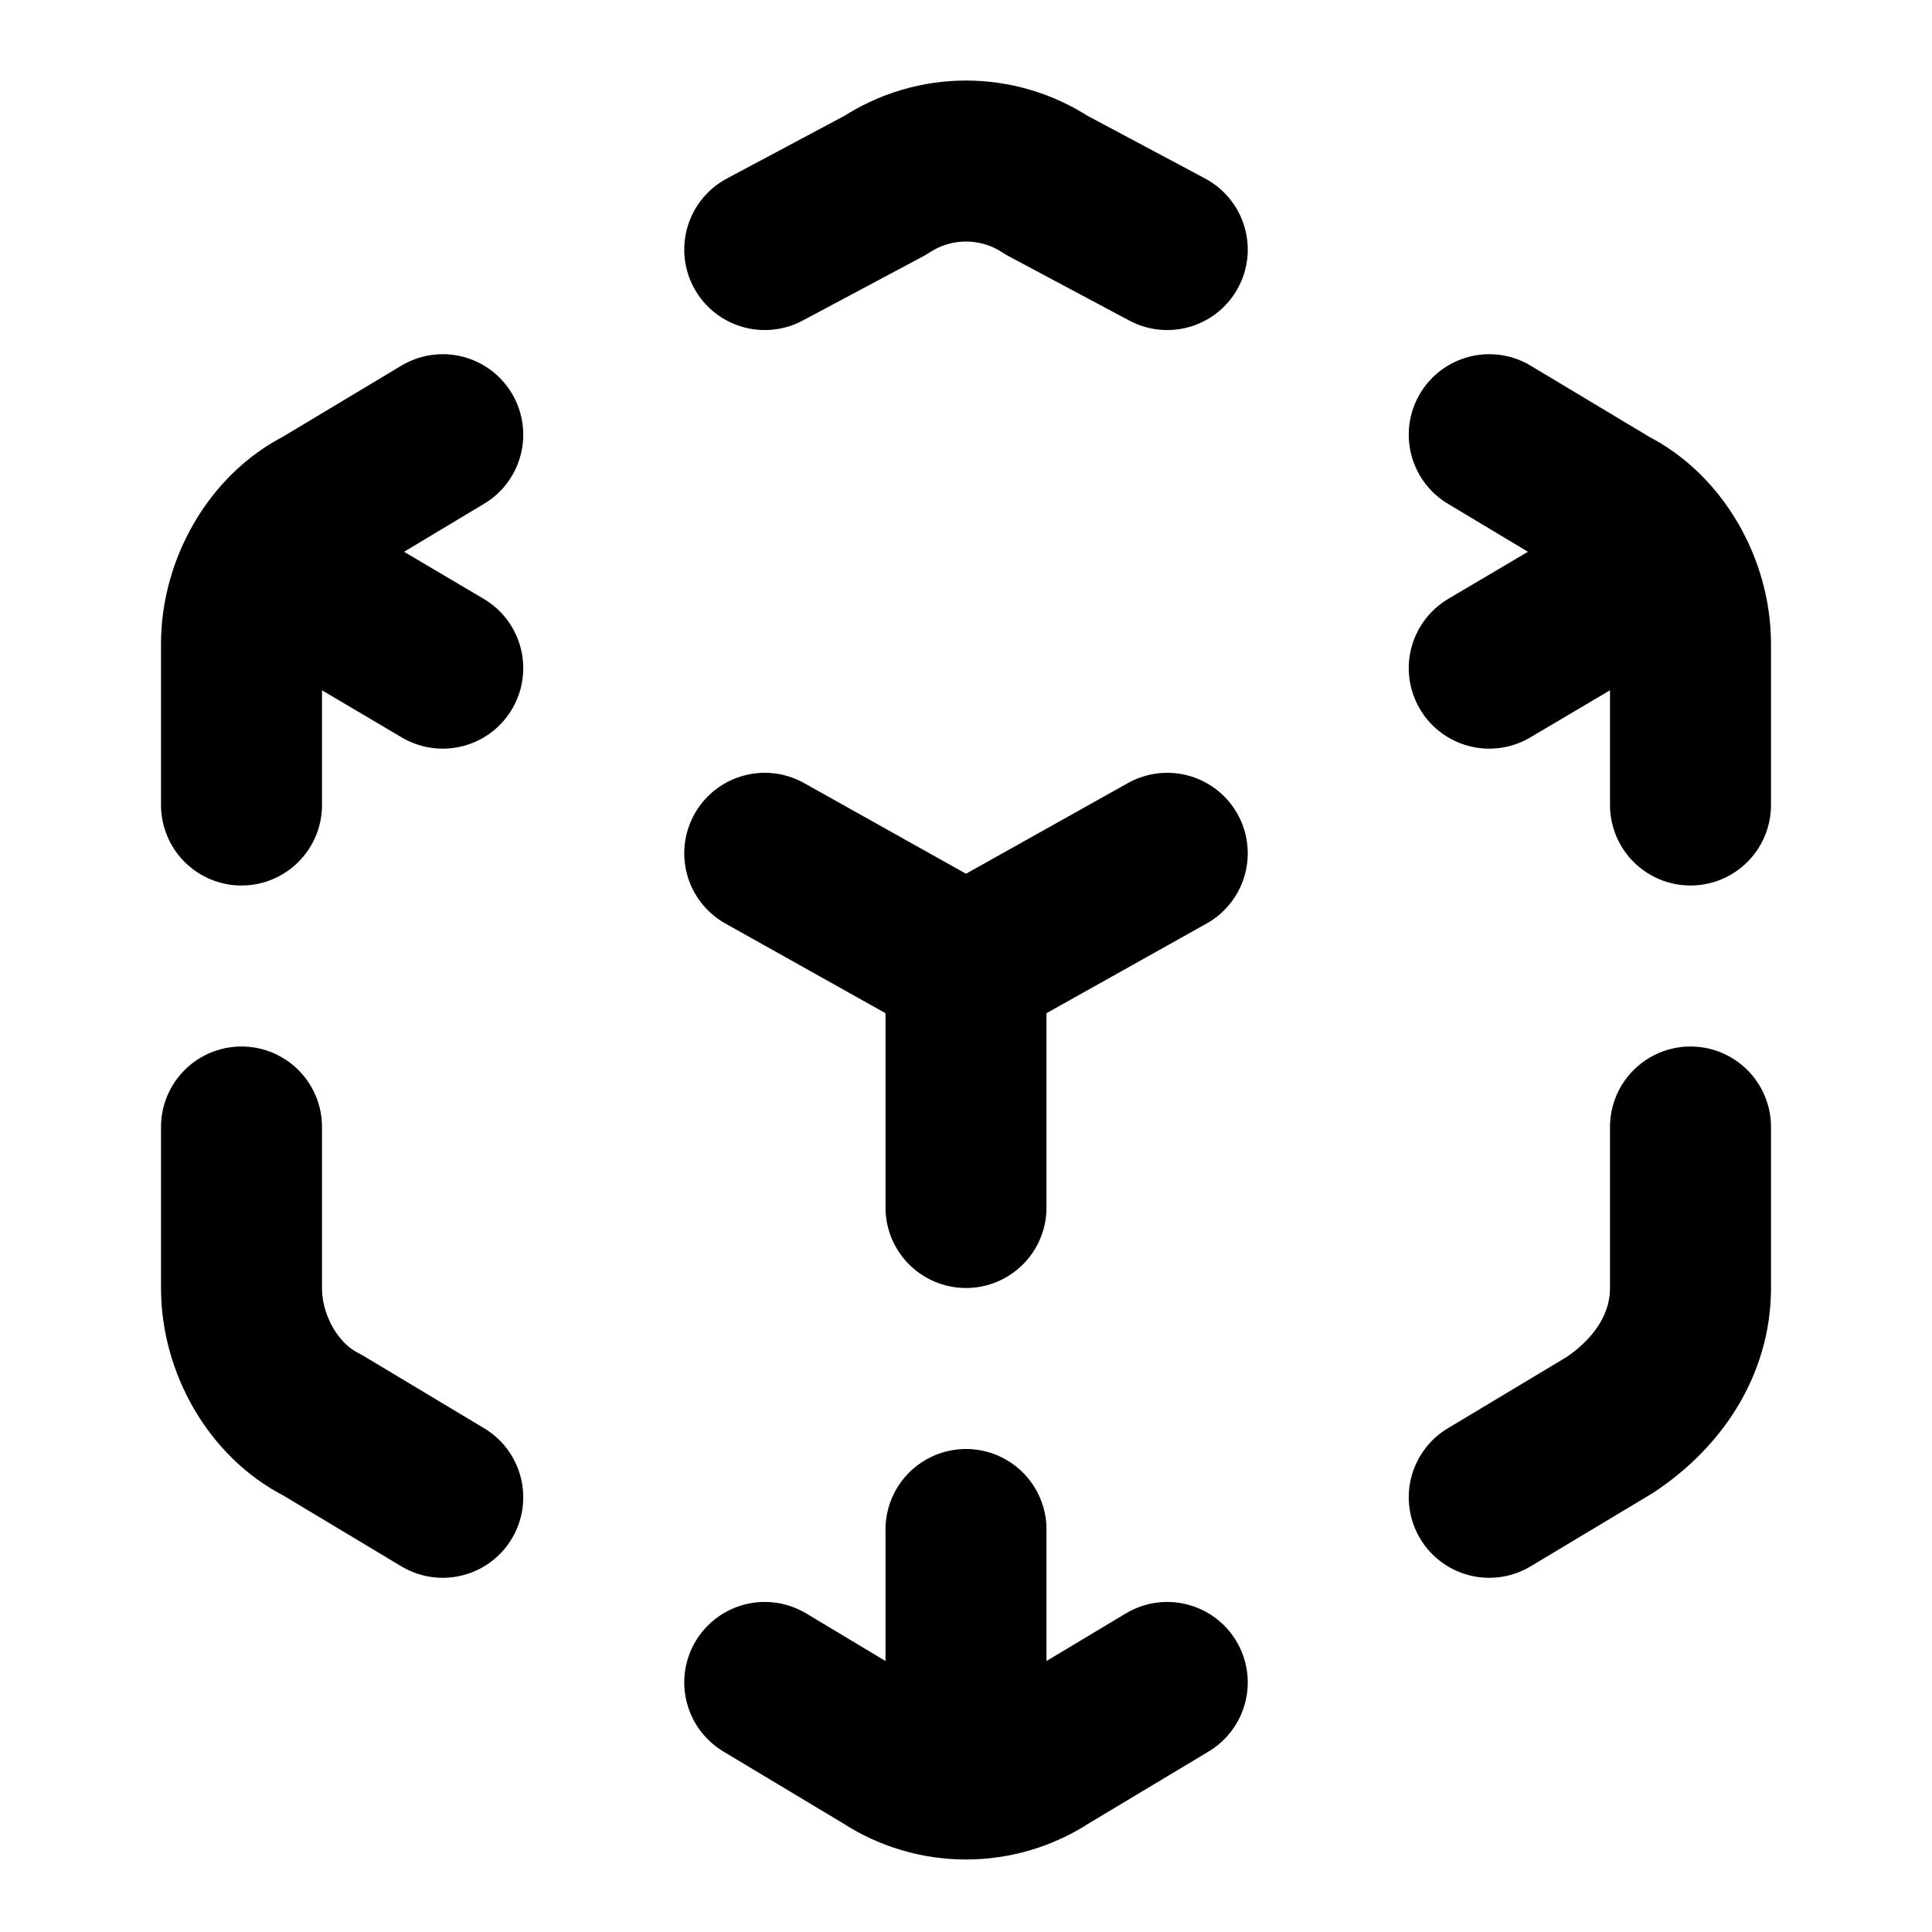
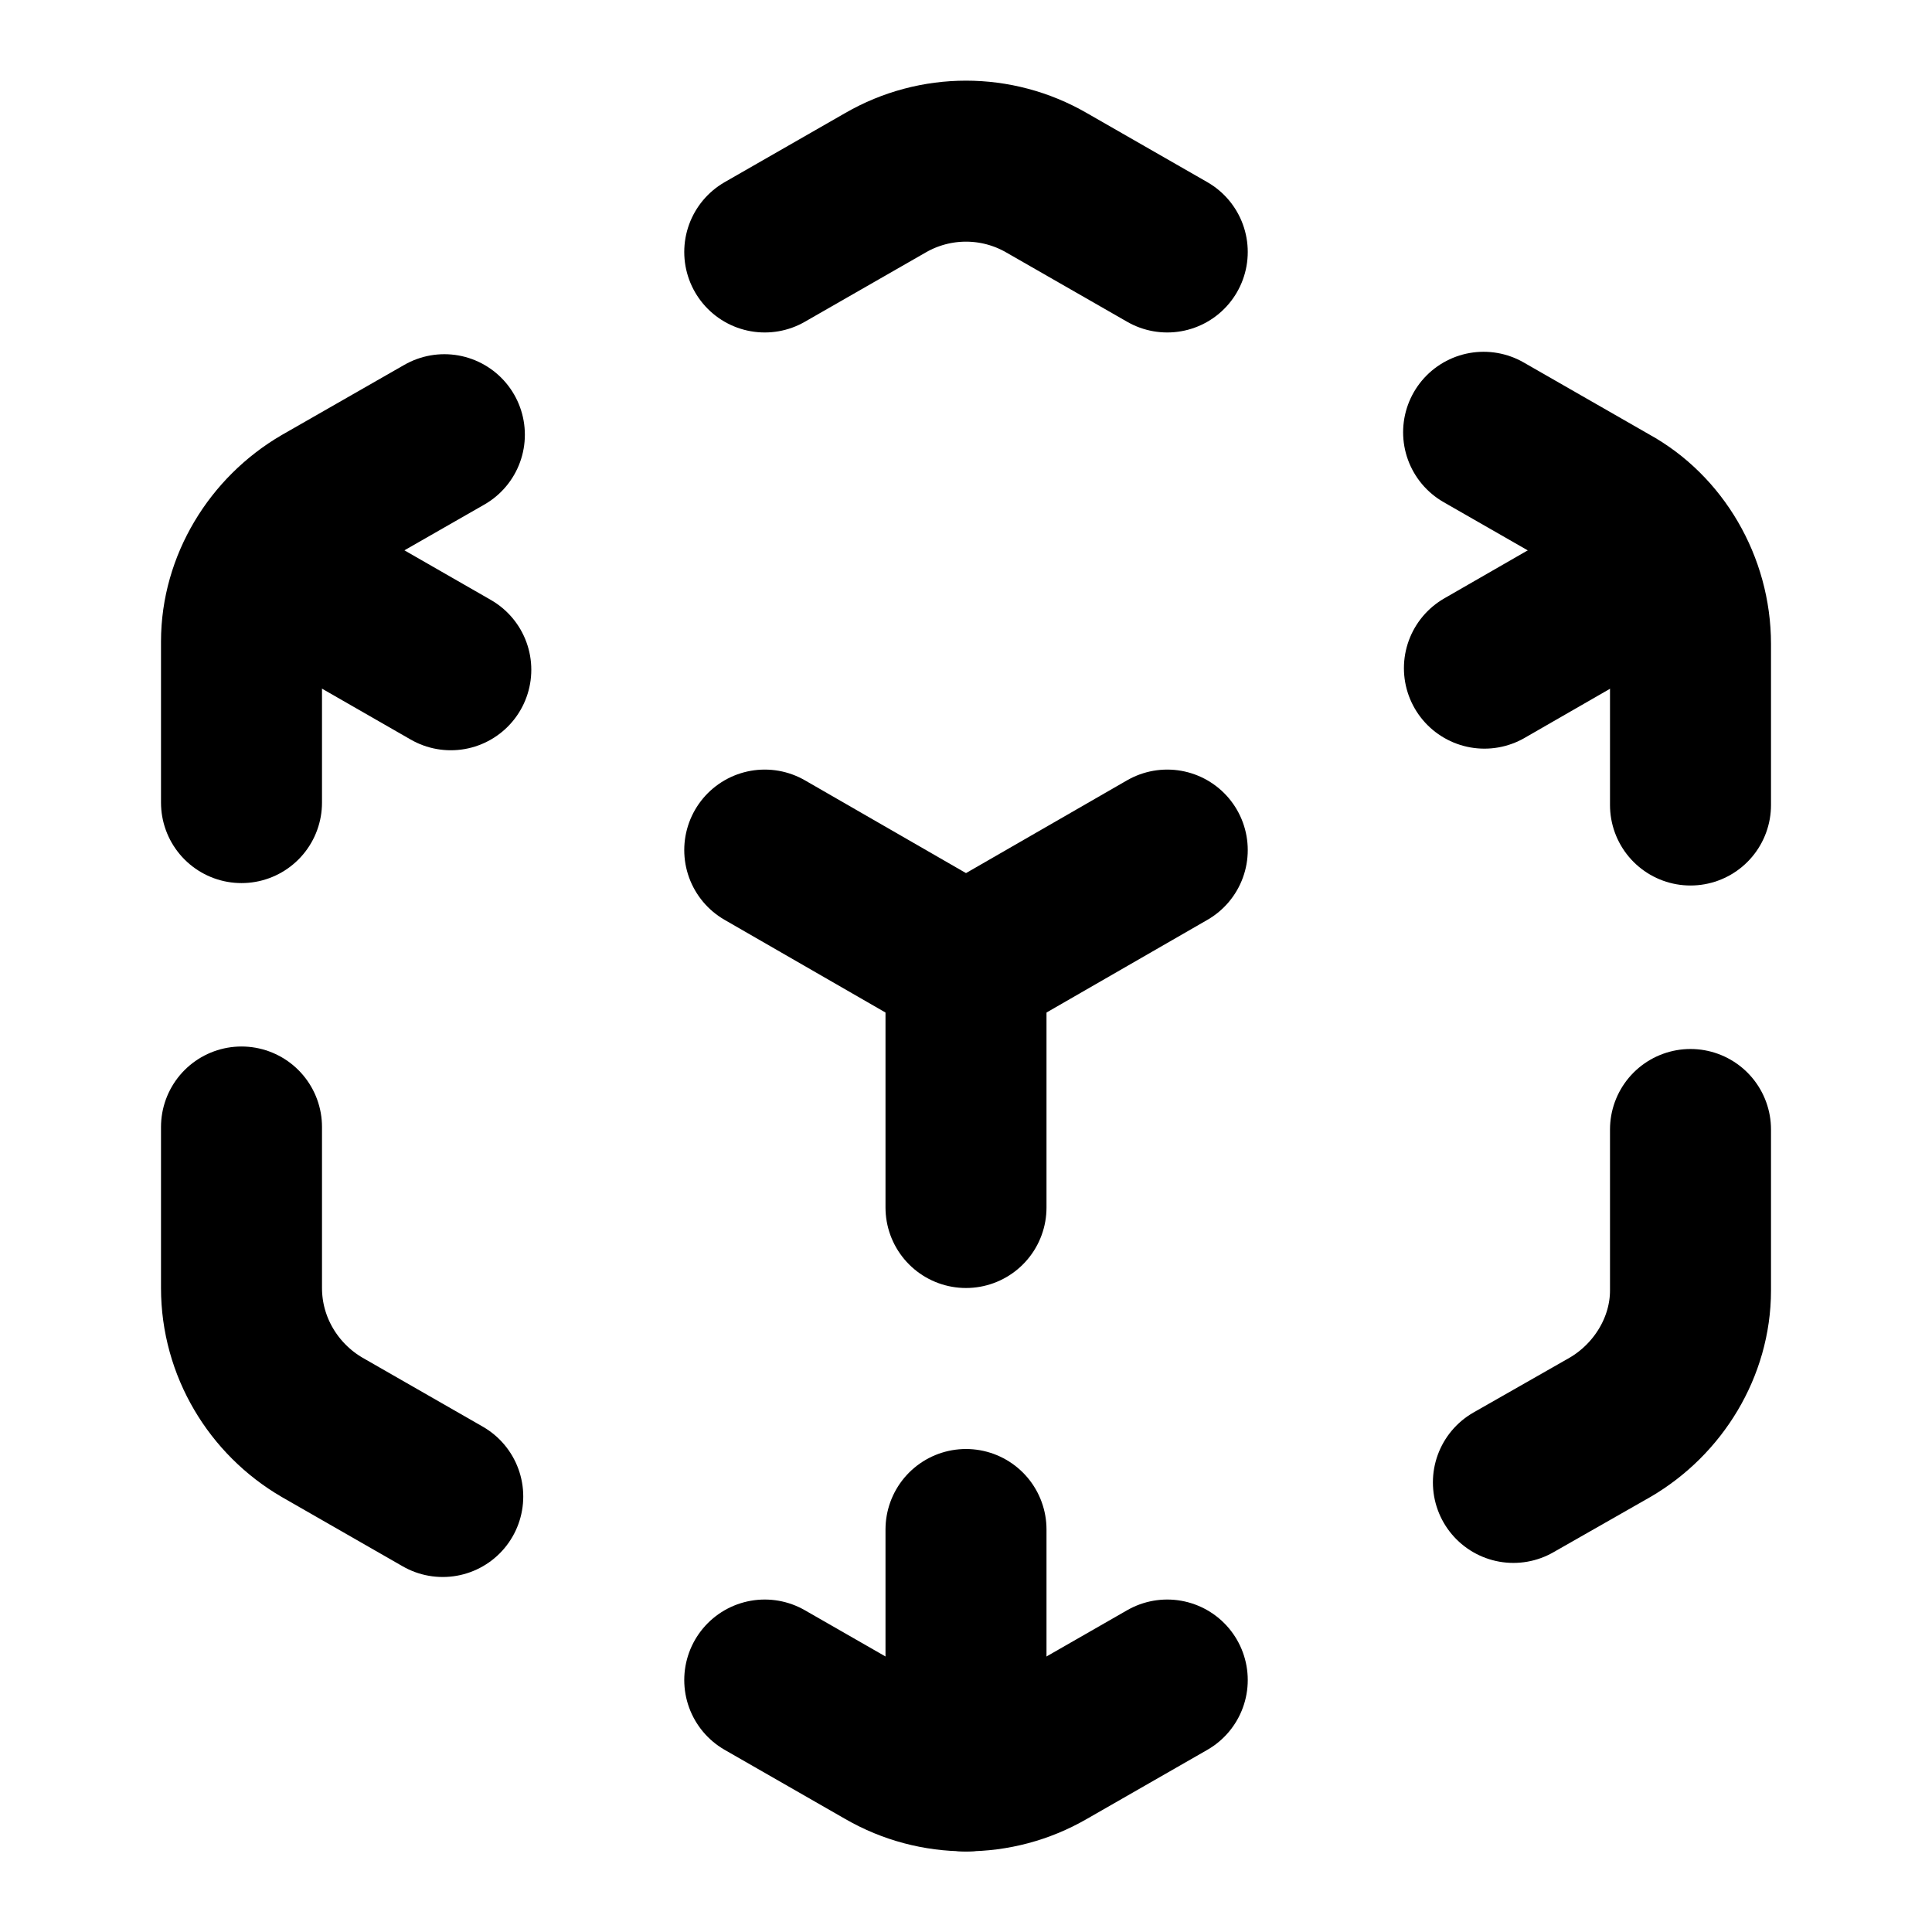
<svg xmlns="http://www.w3.org/2000/svg" width="24" height="24" viewBox="0 0 24 24" fill="none" stroke="currentColor" stroke-width="2" stroke-linecap="round" stroke-linejoin="round">
-   <path d="M14.5 3.1 13 2.3a1.82 1.82 0 0 0-2 0l-1.5.8" />
-   <path d="M21 10V8c0-.7-.4-1.4-1-1.7l-1.5-.9" />
-   <path d="m18.5 18.6 1.5-.9c.6-.4 1-1 1-1.7v-2" />
-   <path d="m9.5 20.9 1.5.9a1.82 1.82 0 0 0 2 0l1.5-.9" />
-   <path d="M3 14v2c0 .7.4 1.4 1 1.7l1.5.9" />
-   <path d="M5.5 5.4 4 6.3c-.6.3-1 1-1 1.7v2" />
-   <path d="m3.3 7 2.2 1.3" />
-   <path d="M9.5 10.6 12 12l2.5-1.4" />
-   <path d="M18.5 8.3 20.7 7" />
+   <path d="M14.5 3.13 13 2.27a2 2 0 0 0-2 0l-1.5.86" />
+   <path d="M21 10V8c0-.73-.4-1.4-1-1.73l-1.57-.9" />
+   <path d="m18.8 18.415 1.2-.684c.6-.35 1-1 1-1.7v-2" />
+   <path d="m9.5 20.87 1.5.86a2 2 0 0 0 2 0l1.5-.86" />
+   <path d="M3 14v2c0 .73.4 1.38 1 1.73l1.5.86" />
+   <path d="M5.52 5.4 4 6.27c-.6.35-1 1-1 1.7v2" />
+   <path d="m3.3 7 2.3 1.32" />
+   <path d="M9.5 10.56 12 12l2.5-1.44" />
+   <path d="M18.44 8.3 20.7 7" />
  <path d="M12 15v-3" />
  <path d="M12 22v-3" />
</svg>
